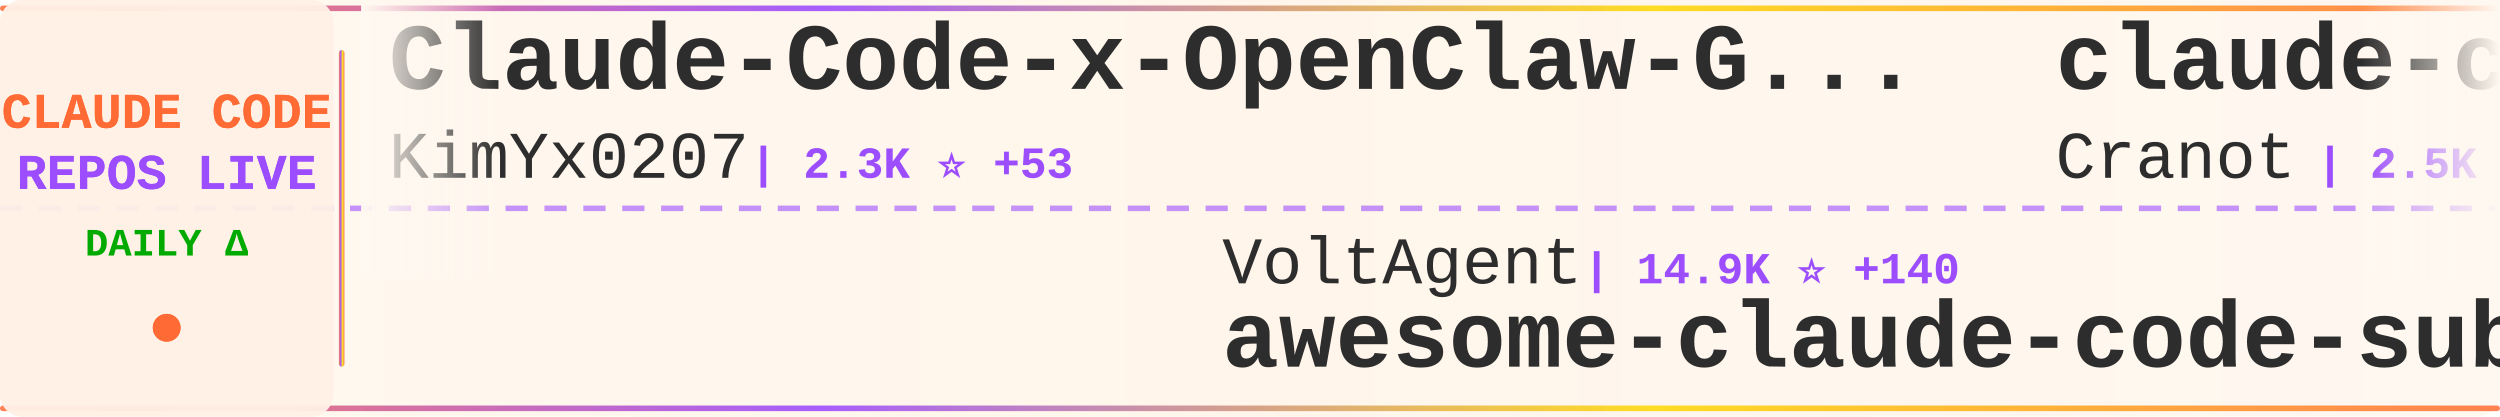
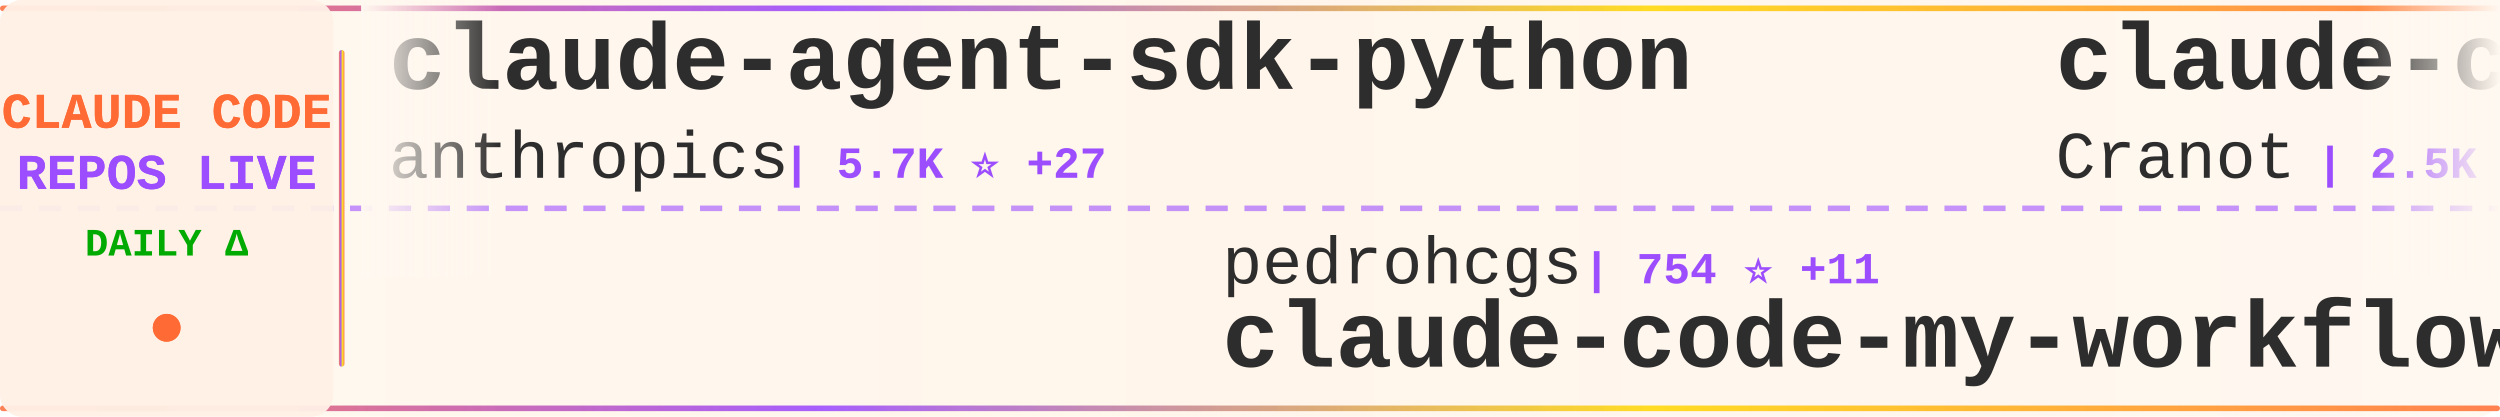
<svg xmlns="http://www.w3.org/2000/svg" width="900" height="150">
  <defs>
    <linearGradient id="tickerBg" x1="0%" y1="0%" x2="100%" y2="0%">
      <stop offset="0%" style="stop-color:#fff8f0;stop-opacity:0.98" />
      <stop offset="50%" style="stop-color:#fff5eb;stop-opacity:1" />
      <stop offset="100%" style="stop-color:#fff8f0;stop-opacity:0.98" />
    </linearGradient>
    <linearGradient id="borderGrad" x1="0%" y1="0%" x2="100%" y2="0%">
      <stop offset="0%" style="stop-color:#FF6B35;stop-opacity:0.85">
        <animate attributeName="stop-opacity" values="0.85;1;0.85" dur="2s" repeatCount="indefinite" />
      </stop>
      <stop offset="33%" style="stop-color:#9C4EFF;stop-opacity:0.9">
        <animate attributeName="stop-opacity" values="0.9;1;0.9" dur="2.2s" repeatCount="indefinite" />
      </stop>
      <stop offset="66%" style="stop-color:#FFD700;stop-opacity:0.85">
        <animate attributeName="stop-opacity" values="0.85;1;0.85" dur="1.8s" repeatCount="indefinite" />
      </stop>
      <stop offset="100%" style="stop-color:#FF6B35;stop-opacity:0.85">
        <animate attributeName="stop-opacity" values="0.85;1;0.85" dur="2s" repeatCount="indefinite" />
      </stop>
    </linearGradient>
    <filter id="textGlow">
      <feGaussianBlur stdDeviation="0.15" result="coloredBlur" />
      <feMerge>
        <feMergeNode in="coloredBlur" />
        <feMergeNode in="SourceGraphic" />
      </feMerge>
    </filter>
    <filter id="metricGlow">
      <feGaussianBlur stdDeviation="0.2" result="coloredBlur" />
      <feMerge>
        <feMergeNode in="coloredBlur" />
        <feMergeNode in="SourceGraphic" />
      </feMerge>
    </filter>
    <linearGradient id="leftFade" x1="0%" y1="0%" x2="100%" y2="0%">
      <stop offset="0%" style="stop-color:#fff8f0;stop-opacity:1" />
      <stop offset="100%" style="stop-color:#fff8f0;stop-opacity:0" />
    </linearGradient>
    <linearGradient id="rightFade" x1="0%" y1="0%" x2="100%" y2="0%">
      <stop offset="0%" style="stop-color:#fff8f0;stop-opacity:0" />
      <stop offset="100%" style="stop-color:#fff8f0;stop-opacity:1" />
    </linearGradient>
  </defs>
  <rect width="900" height="150" fill="url(#tickerBg)" rx="8" />
  <rect x="0" y="2" width="900" height="2" fill="url(#borderGrad)" rx="1" />
  <rect x="0" y="146" width="900" height="2" fill="url(#borderGrad)" rx="1" />
  <line x1="0" y1="75" x2="900" y2="75" stroke="#9C4EFF" stroke-width="2" stroke-dasharray="8 6" opacity="0.6" />
  <rect x="0" y="0" width="120" height="150" fill="#fff0e6" opacity="0.95" rx="8" />
  <text x="60" y="46" font-family="'Courier New', monospace" font-size="18" font-weight="bold" fill="#FF6B35" text-anchor="middle" filter="url(#textGlow)">
    CLAUDE CODE
  </text>
  <text x="60" y="68" font-family="'Courier New', monospace" font-size="18" font-weight="bold" fill="#9C4EFF" text-anchor="middle" filter="url(#textGlow)">
    REPOS LIVE
  </text>
  <text x="60" y="92" font-family="'Courier New', monospace" font-size="14" font-weight="bold" fill="#00aa00" text-anchor="middle">
    DAILY Δ
  </text>
  <circle cx="60" cy="118" r="5" fill="#FF6B35" filter="url(#metricGlow)">
    <animate attributeName="r" values="4;6;4" dur="1.5s" repeatCount="indefinite" />
    <animate attributeName="opacity" values="0.6;1;0.6" dur="1.5s" repeatCount="indefinite" />
  </circle>
  <rect x="122" y="18" width="2" height="114" fill="url(#borderGrad)" rx="1" />
  <clipPath id="tickerClip">
    <rect x="130" y="0" width="770" height="150" />
  </clipPath>
  <g clip-path="url(#tickerClip)">
    <g id="tickerItems">
      <animateTransform attributeName="transform" attributeType="XML" type="translate" from="0 0" to="-3000 0" dur="54s" repeatCount="indefinite" />
      <g transform="translate(0, 0)">
-         <text x="140" y="32" font-family="'Courier New', monospace" font-size="34" font-weight="bold" fill="#2d2d2d">Claude-Code-x-OpenClaw-G...</text>
-         <text x="140" y="64" font-family="'Courier New', monospace" font-size="24" font-weight="normal" fill="#2d2d2d" opacity="1.0">KimYx0207</text>
-         <text x="270" y="64" font-family="'Courier New', monospace" font-size="16" font-weight="bold" fill="#9C4EFF"> | 2.3K ⭐ +53</text>
+         <text x="140" y="32" font-family="'Courier New', monospace" font-size="34" font-weight="bold" fill="#2d2d2d">claude-agent-sdk-python</text>
+         <text x="140" y="64" font-family="'Courier New', monospace" font-size="24" font-weight="normal" fill="#2d2d2d" opacity="1.0">anthropics</text>
+         <text x="282" y="64" font-family="'Courier New', monospace" font-size="16" font-weight="bold" fill="#9C4EFF"> | 5.7K ⭐ +27</text>
      </g>
      <g transform="translate(300, 0)">
-         <text x="140" y="102" font-family="'Courier New', monospace" font-size="24" font-weight="normal" fill="#2d2d2d" opacity="1.0">VoltAgent</text>
-         <text x="270" y="102" font-family="'Courier New', monospace" font-size="16" font-weight="bold" fill="#9C4EFF"> | 14.9K ⭐ +140</text>
-         <text x="140" y="132" font-family="'Courier New', monospace" font-size="34" font-weight="bold" fill="#2d2d2d">awesome-claude-code-suba...</text>
+         <text x="140" y="102" font-family="'Courier New', monospace" font-size="24" font-weight="normal" fill="#2d2d2d" opacity="1.0">pedrohcgs</text>
+         <text x="270" y="102" font-family="'Courier New', monospace" font-size="16" font-weight="bold" fill="#9C4EFF"> | 754 ⭐ +11</text>
+         <text x="140" y="132" font-family="'Courier New', monospace" font-size="34" font-weight="bold" fill="#2d2d2d">claude-code-my-workflow</text>
      </g>
      <g transform="translate(600, 0)">
        <text x="140" y="32" font-family="'Courier New', monospace" font-size="34" font-weight="bold" fill="#2d2d2d">claude-code-guide</text>
        <text x="140" y="64" font-family="'Courier New', monospace" font-size="24" font-weight="normal" fill="#2d2d2d" opacity="1.0">Cranot</text>
-         <text x="234" y="64" font-family="'Courier New', monospace" font-size="16" font-weight="bold" fill="#9C4EFF"> | 2.5K ⭐ +2</text>
+         <text x="234" y="64" font-family="'Courier New', monospace" font-size="16" font-weight="bold" fill="#9C4EFF"> | 2.5K ⭐</text>
      </g>
      <g transform="translate(900, 0)">
-         <text x="140" y="102" font-family="'Courier New', monospace" font-size="24" font-weight="normal" fill="#2d2d2d" opacity="1.0">EveryInc</text>
-         <text x="258" y="102" font-family="'Courier New', monospace" font-size="16" font-weight="bold" fill="#9C4EFF"> | 10.9K ⭐ +161</text>
-         <text x="140" y="132" font-family="'Courier New', monospace" font-size="34" font-weight="bold" fill="#2d2d2d">compound-engineering-plu...</text>
+         <text x="140" y="102" font-family="'Courier New', monospace" font-size="24" font-weight="normal" fill="#2d2d2d" opacity="1.0">anthropics</text>
+         <text x="282" y="102" font-family="'Courier New', monospace" font-size="16" font-weight="bold" fill="#9C4EFF"> | 6.5K ⭐ +65</text>
+         <text x="140" y="132" font-family="'Courier New', monospace" font-size="34" font-weight="bold" fill="#2d2d2d">claude-code-action</text>
      </g>
      <g transform="translate(1200, 0)">
-         <text x="140" y="32" font-family="'Courier New', monospace" font-size="34" font-weight="bold" fill="#2d2d2d">wechat-bot</text>
-         <text x="140" y="64" font-family="'Courier New', monospace" font-size="24" font-weight="normal" fill="#2d2d2d" opacity="1.0">cixingguangming55555</text>
-         <text x="402" y="64" font-family="'Courier New', monospace" font-size="16" font-weight="bold" fill="#9C4EFF"> | 2.5K ⭐</text>
+         <text x="140" y="32" font-family="'Courier New', monospace" font-size="34" font-weight="bold" fill="#2d2d2d">claude-code-hub</text>
+         <text x="140" y="64" font-family="'Courier New', monospace" font-size="24" font-weight="normal" fill="#2d2d2d" opacity="1.0">ding113</text>
+         <text x="246" y="64" font-family="'Courier New', monospace" font-size="16" font-weight="bold" fill="#9C4EFF"> | 2.1K ⭐ +28</text>
      </g>
      <g transform="translate(1500, 0)">
-         <text x="140" y="102" font-family="'Courier New', monospace" font-size="24" font-weight="normal" fill="#2d2d2d" opacity="1.0">anthropics</text>
-         <text x="282" y="102" font-family="'Courier New', monospace" font-size="16" font-weight="bold" fill="#9C4EFF"> | 1.8K ⭐ +20</text>
-         <text x="140" y="132" font-family="'Courier New', monospace" font-size="34" font-weight="bold" fill="#2d2d2d">claude-agent-sdk-demos</text>
+         <text x="140" y="102" font-family="'Courier New', monospace" font-size="24" font-weight="normal" fill="#2d2d2d" opacity="1.0">RichardAtCT</text>
+         <text x="294" y="102" font-family="'Courier New', monospace" font-size="16" font-weight="bold" fill="#9C4EFF"> | 2.2K ⭐ +20</text>
+         <text x="140" y="132" font-family="'Courier New', monospace" font-size="34" font-weight="bold" fill="#2d2d2d">claude-code-telegram</text>
      </g>
      <g transform="translate(1800, 0)">
+         <text x="140" y="32" font-family="'Courier New', monospace" font-size="34" font-weight="bold" fill="#2d2d2d">Claude-Code-Workflow</text>
+         <text x="140" y="64" font-family="'Courier New', monospace" font-size="24" font-weight="normal" fill="#2d2d2d" opacity="1.0">catlog22</text>
+         <text x="258" y="64" font-family="'Courier New', monospace" font-size="16" font-weight="bold" fill="#9C4EFF"> | 1.6K ⭐ +18</text>
+       </g>
+       <g transform="translate(2100, 0)">
+         <text x="140" y="102" font-family="'Courier New', monospace" font-size="24" font-weight="normal" fill="#2d2d2d" opacity="1.0">MadAppGang</text>
+         <text x="282" y="102" font-family="'Courier New', monospace" font-size="16" font-weight="bold" fill="#9C4EFF"> | 246 ⭐</text>
+         <text x="140" y="132" font-family="'Courier New', monospace" font-size="34" font-weight="bold" fill="#2d2d2d">claude-code</text>
+       </g>
+       <g transform="translate(2400, 0)">
+         <text x="140" y="32" font-family="'Courier New', monospace" font-size="34" font-weight="bold" fill="#2d2d2d">edmunds-claude-code</text>
+         <text x="140" y="64" font-family="'Courier New', monospace" font-size="24" font-weight="normal" fill="#2d2d2d" opacity="1.0">edmund-io</text>
+         <text x="270" y="64" font-family="'Courier New', monospace" font-size="16" font-weight="bold" fill="#9C4EFF"> | 1.4K ⭐ +3</text>
+       </g>
+       <g transform="translate(2700, 0)">
+         <text x="140" y="102" font-family="'Courier New', monospace" font-size="24" font-weight="normal" fill="#2d2d2d" opacity="1.0">wanshuiyin</text>
+         <text x="282" y="102" font-family="'Courier New', monospace" font-size="16" font-weight="bold" fill="#9C4EFF"> | 3.8K ⭐ +386</text>
+         <text x="140" y="132" font-family="'Courier New', monospace" font-size="34" font-weight="bold" fill="#2d2d2d">Auto-claude-code-researc...</text>
+       </g>
+       <g transform="translate(3000, 0)">
        <text x="140" y="32" font-family="'Courier New', monospace" font-size="34" font-weight="bold" fill="#2d2d2d">claude-agent-sdk-python</text>
        <text x="140" y="64" font-family="'Courier New', monospace" font-size="24" font-weight="normal" fill="#2d2d2d" opacity="1.0">anthropics</text>
-         <text x="282" y="64" font-family="'Courier New', monospace" font-size="16" font-weight="bold" fill="#9C4EFF"> | 5.7K ⭐ +25</text>
-       </g>
-       <g transform="translate(2100, 0)">
-         <text x="140" y="102" font-family="'Courier New', monospace" font-size="24" font-weight="normal" fill="#2d2d2d" opacity="1.0">Njengah</text>
-         <text x="246" y="102" font-family="'Courier New', monospace" font-size="16" font-weight="bold" fill="#9C4EFF"> | 1.5K ⭐ +1</text>
-         <text x="140" y="132" font-family="'Courier New', monospace" font-size="34" font-weight="bold" fill="#2d2d2d">claude-code-cheat-sheet</text>
-       </g>
-       <g transform="translate(2400, 0)">
-         <text x="140" y="32" font-family="'Courier New', monospace" font-size="34" font-weight="bold" fill="#2d2d2d">ralph-claude-code</text>
-         <text x="140" y="64" font-family="'Courier New', monospace" font-size="24" font-weight="normal" fill="#2d2d2d" opacity="1.0">frankbria</text>
-         <text x="270" y="64" font-family="'Courier New', monospace" font-size="16" font-weight="bold" fill="#9C4EFF"> | 8.1K ⭐ +29</text>
-       </g>
-       <g transform="translate(2700, 0)">
-         <text x="140" y="102" font-family="'Courier New', monospace" font-size="24" font-weight="normal" fill="#2d2d2d" opacity="1.0">Yeachan-Heo</text>
-         <text x="294" y="102" font-family="'Courier New', monospace" font-size="16" font-weight="bold" fill="#9C4EFF"> | 11.1K ⭐ +137</text>
-         <text x="140" y="132" font-family="'Courier New', monospace" font-size="34" font-weight="bold" fill="#2d2d2d">oh-my-claudecode</text>
-       </g>
-       <g transform="translate(3000, 0)">
-         <text x="140" y="32" font-family="'Courier New', monospace" font-size="34" font-weight="bold" fill="#2d2d2d">Claude-Code-x-OpenClaw-G...</text>
-         <text x="140" y="64" font-family="'Courier New', monospace" font-size="24" font-weight="normal" fill="#2d2d2d" opacity="1.0">KimYx0207</text>
-         <text x="270" y="64" font-family="'Courier New', monospace" font-size="16" font-weight="bold" fill="#9C4EFF"> | 2.3K ⭐ +53</text>
+         <text x="282" y="64" font-family="'Courier New', monospace" font-size="16" font-weight="bold" fill="#9C4EFF"> | 5.7K ⭐ +27</text>
      </g>
      <g transform="translate(3300, 0)">
-         <text x="140" y="102" font-family="'Courier New', monospace" font-size="24" font-weight="normal" fill="#2d2d2d" opacity="1.0">VoltAgent</text>
-         <text x="270" y="102" font-family="'Courier New', monospace" font-size="16" font-weight="bold" fill="#9C4EFF"> | 14.9K ⭐ +140</text>
-         <text x="140" y="132" font-family="'Courier New', monospace" font-size="34" font-weight="bold" fill="#2d2d2d">awesome-claude-code-suba...</text>
+         <text x="140" y="102" font-family="'Courier New', monospace" font-size="24" font-weight="normal" fill="#2d2d2d" opacity="1.0">pedrohcgs</text>
+         <text x="270" y="102" font-family="'Courier New', monospace" font-size="16" font-weight="bold" fill="#9C4EFF"> | 754 ⭐ +11</text>
+         <text x="140" y="132" font-family="'Courier New', monospace" font-size="34" font-weight="bold" fill="#2d2d2d">claude-code-my-workflow</text>
      </g>
      <g transform="translate(3600, 0)">
        <text x="140" y="32" font-family="'Courier New', monospace" font-size="34" font-weight="bold" fill="#2d2d2d">claude-code-guide</text>
        <text x="140" y="64" font-family="'Courier New', monospace" font-size="24" font-weight="normal" fill="#2d2d2d" opacity="1.0">Cranot</text>
-         <text x="234" y="64" font-family="'Courier New', monospace" font-size="16" font-weight="bold" fill="#9C4EFF"> | 2.5K ⭐ +2</text>
+         <text x="234" y="64" font-family="'Courier New', monospace" font-size="16" font-weight="bold" fill="#9C4EFF"> | 2.5K ⭐</text>
      </g>
      <g transform="translate(3900, 0)">
-         <text x="140" y="102" font-family="'Courier New', monospace" font-size="24" font-weight="normal" fill="#2d2d2d" opacity="1.0">EveryInc</text>
-         <text x="258" y="102" font-family="'Courier New', monospace" font-size="16" font-weight="bold" fill="#9C4EFF"> | 10.9K ⭐ +161</text>
-         <text x="140" y="132" font-family="'Courier New', monospace" font-size="34" font-weight="bold" fill="#2d2d2d">compound-engineering-plu...</text>
+         <text x="140" y="102" font-family="'Courier New', monospace" font-size="24" font-weight="normal" fill="#2d2d2d" opacity="1.0">anthropics</text>
+         <text x="282" y="102" font-family="'Courier New', monospace" font-size="16" font-weight="bold" fill="#9C4EFF"> | 6.5K ⭐ +65</text>
+         <text x="140" y="132" font-family="'Courier New', monospace" font-size="34" font-weight="bold" fill="#2d2d2d">claude-code-action</text>
      </g>
    </g>
  </g>
  <rect x="130" y="0" width="50" height="100" fill="url(#leftFade)" />
  <rect x="850" y="0" width="50" height="100" fill="url(#rightFade)" />
</svg>
